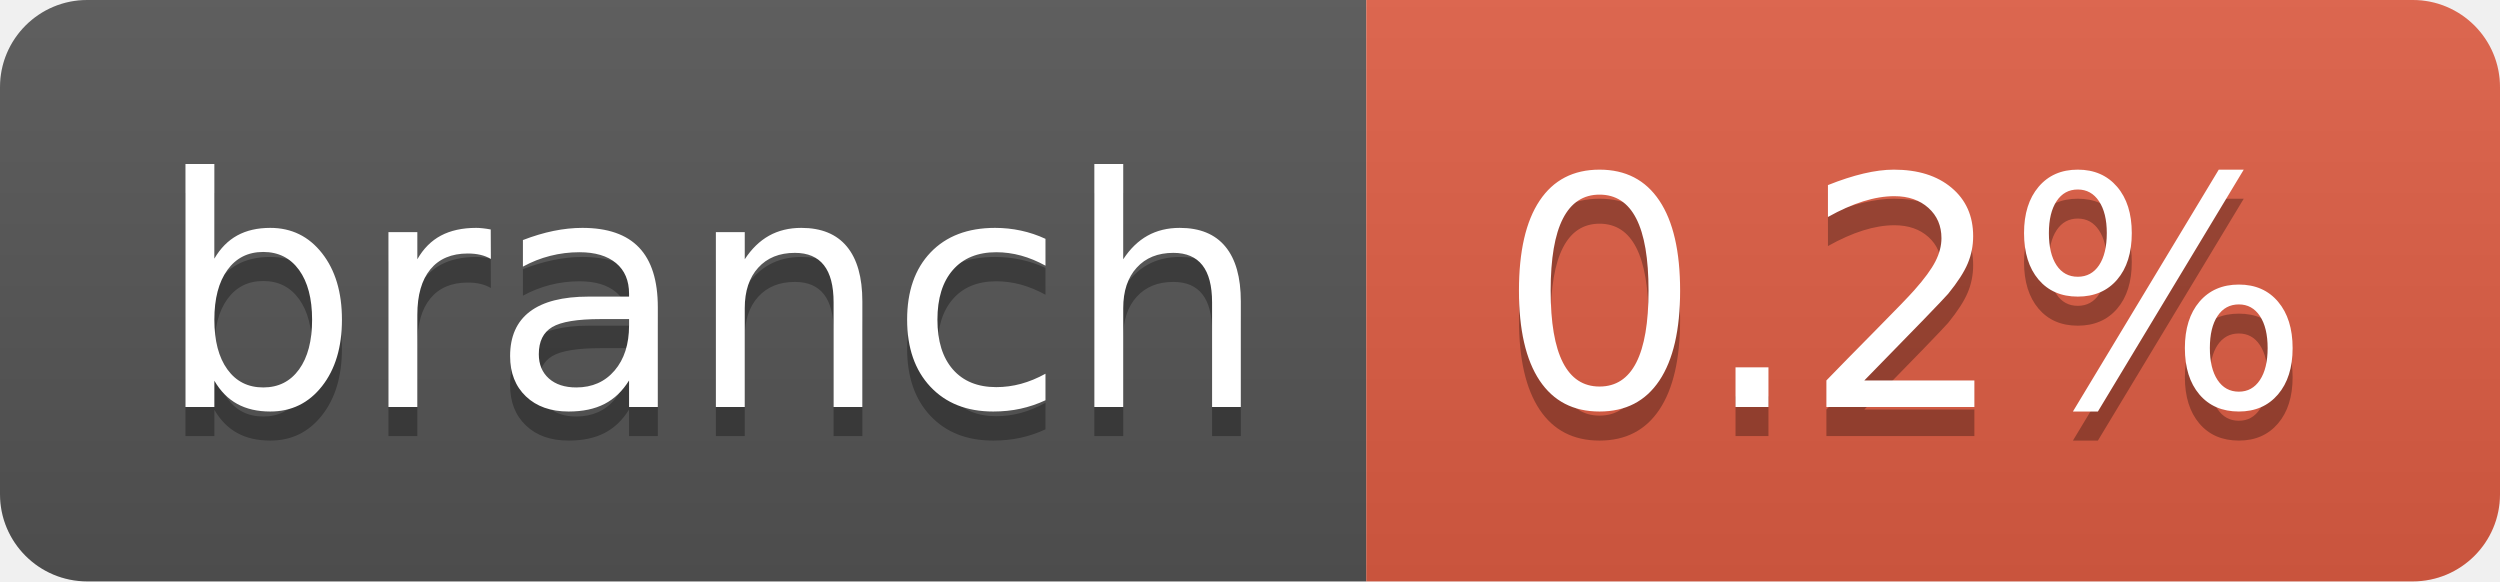
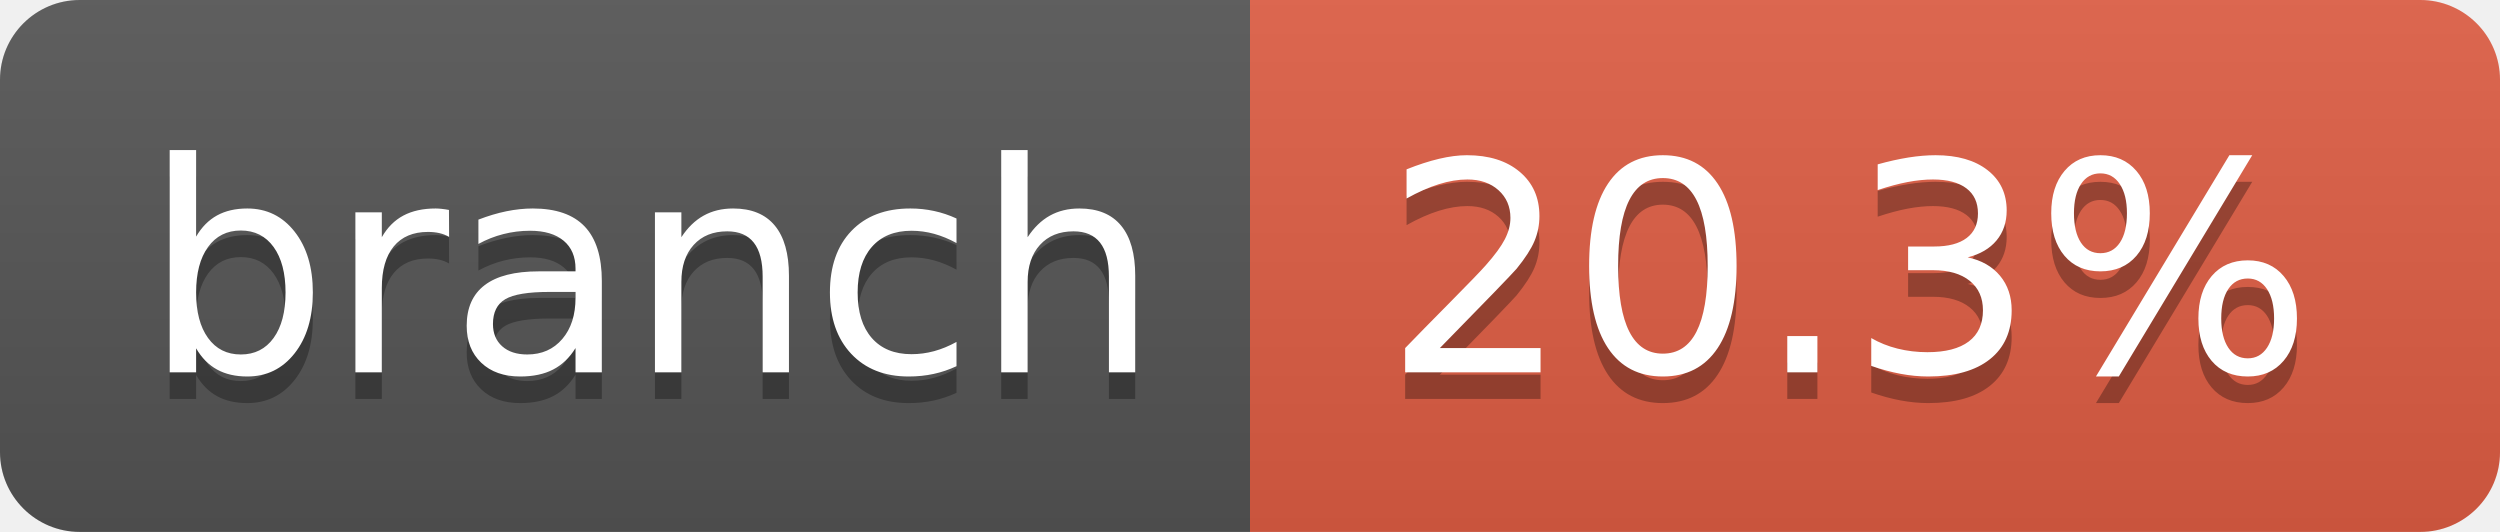
- <svg xmlns="http://www.w3.org/2000/svg" width="86" height="20" role="img" aria-label="branch: 0.2%">
+ <svg xmlns="http://www.w3.org/2000/svg" width="94" height="20" role="img" aria-label="branch: 20.3%">
  <linearGradient id="s" x2="0" y2="100%">
    <stop offset="0" stop-color="#bbb" stop-opacity=".1" />
    <stop offset="1" stop-opacity=".1" />
  </linearGradient>
  <clipPath id="r">
-     <rect width="86" height="20" rx="3" fill="#fff" />
+     <rect width="94" height="20" rx="3" fill="#fff" />
  </clipPath>
  <g clip-path="url(#r)">
    <rect width="47" height="20" fill="#555" />
-     <rect x="47" width="39" height="20" fill="#e05d44" />
-     <rect width="86" height="20" fill="url(#s)" />
+     <rect x="47" width="47" height="20" fill="#e05d44" />
+     <rect width="94" height="20" fill="url(#s)" />
  </g>
  <g fill="#fff" text-anchor="middle" font-family="Verdana,Geneva,DejaVu Sans,sans-serif" text-rendering="geometricPrecision" font-size="110">
    <text aria-hidden="true" x="245" y="150" fill="#010101" fill-opacity=".3" transform="scale(.1)" textLength="370">branch</text>
    <text x="245" y="140" transform="scale(.1)" fill="#fff" textLength="370">branch</text>
-     <text aria-hidden="true" x="655" y="150" fill="#010101" fill-opacity=".3" transform="scale(.1)" textLength="290">0.2%</text>
-     <text x="655" y="140" transform="scale(.1)" fill="#fff" textLength="290">0.2%</text>
+     <text aria-hidden="true" x="695" y="150" fill="#010101" fill-opacity=".3" transform="scale(.1)" textLength="370">20.3%</text>
+     <text x="695" y="140" transform="scale(.1)" fill="#fff" textLength="370">20.3%</text>
  </g>
</svg>
